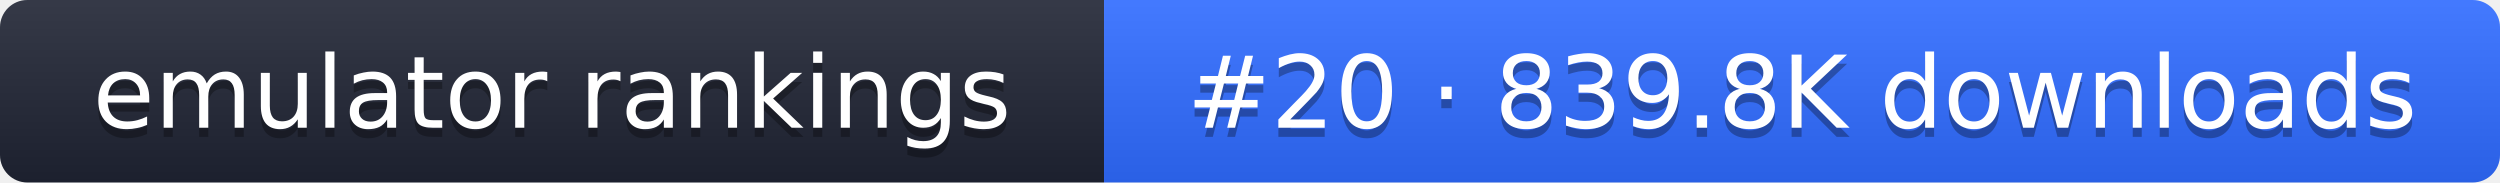
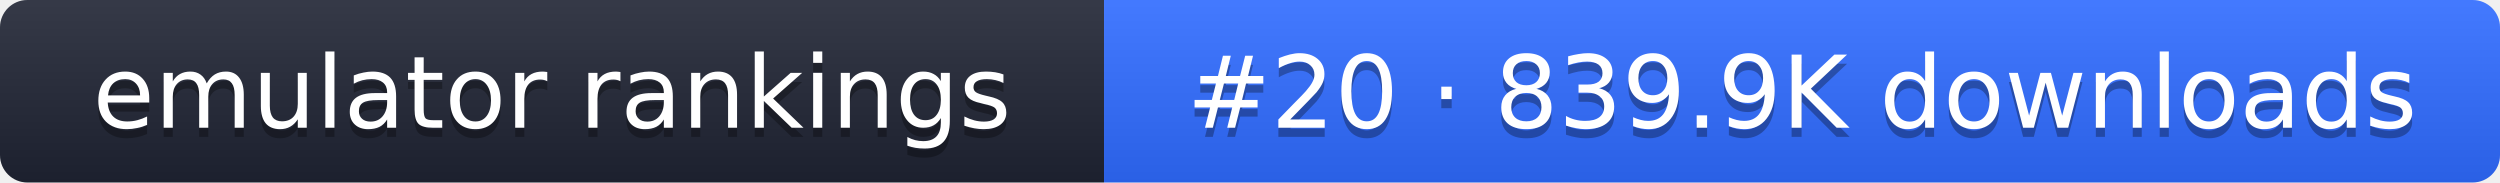
- <svg xmlns="http://www.w3.org/2000/svg" width="274" height="20" role="img" aria-label="emulator rankings: #20 · 839.8K downloads">
+ <svg xmlns="http://www.w3.org/2000/svg" width="274" height="20" role="img" aria-label="emulator rankings: #20 · 839.9K downloads">
  <linearGradient id="g" x2="0" y2="100%">
    <stop offset="0" stop-color="#fff" stop-opacity=".1" />
    <stop offset="1" stop-opacity=".1" />
  </linearGradient>
  <clipPath id="r">
    <rect width="274" height="20" rx="3" fill="#fff" />
  </clipPath>
  <g clip-path="url(#r)">
    <rect width="121" height="20" fill="#1f2433" />
    <rect x="121" width="153" height="20" fill="#2f6bff" />
    <rect width="274" height="20" fill="url(#g)" />
  </g>
  <g fill="#fff" text-anchor="middle" font-family="Verdana,DejaVu Sans,sans-serif" font-size="11">
    <text x="60.5" y="15" fill="#010101" fill-opacity=".3">emulator rankings</text>
    <text x="60.5" y="14">emulator rankings</text>
-     <text x="197.5" y="15" fill="#010101" fill-opacity=".3">#20 · 839.8K downloads</text>
-     <text x="197.5" y="14">#20 · 839.8K downloads</text>
+     <text x="197.5" y="15" fill="#010101" fill-opacity=".3">#20 · 839.9K downloads</text>
+     <text x="197.5" y="14">#20 · 839.9K downloads</text>
  </g>
</svg>
